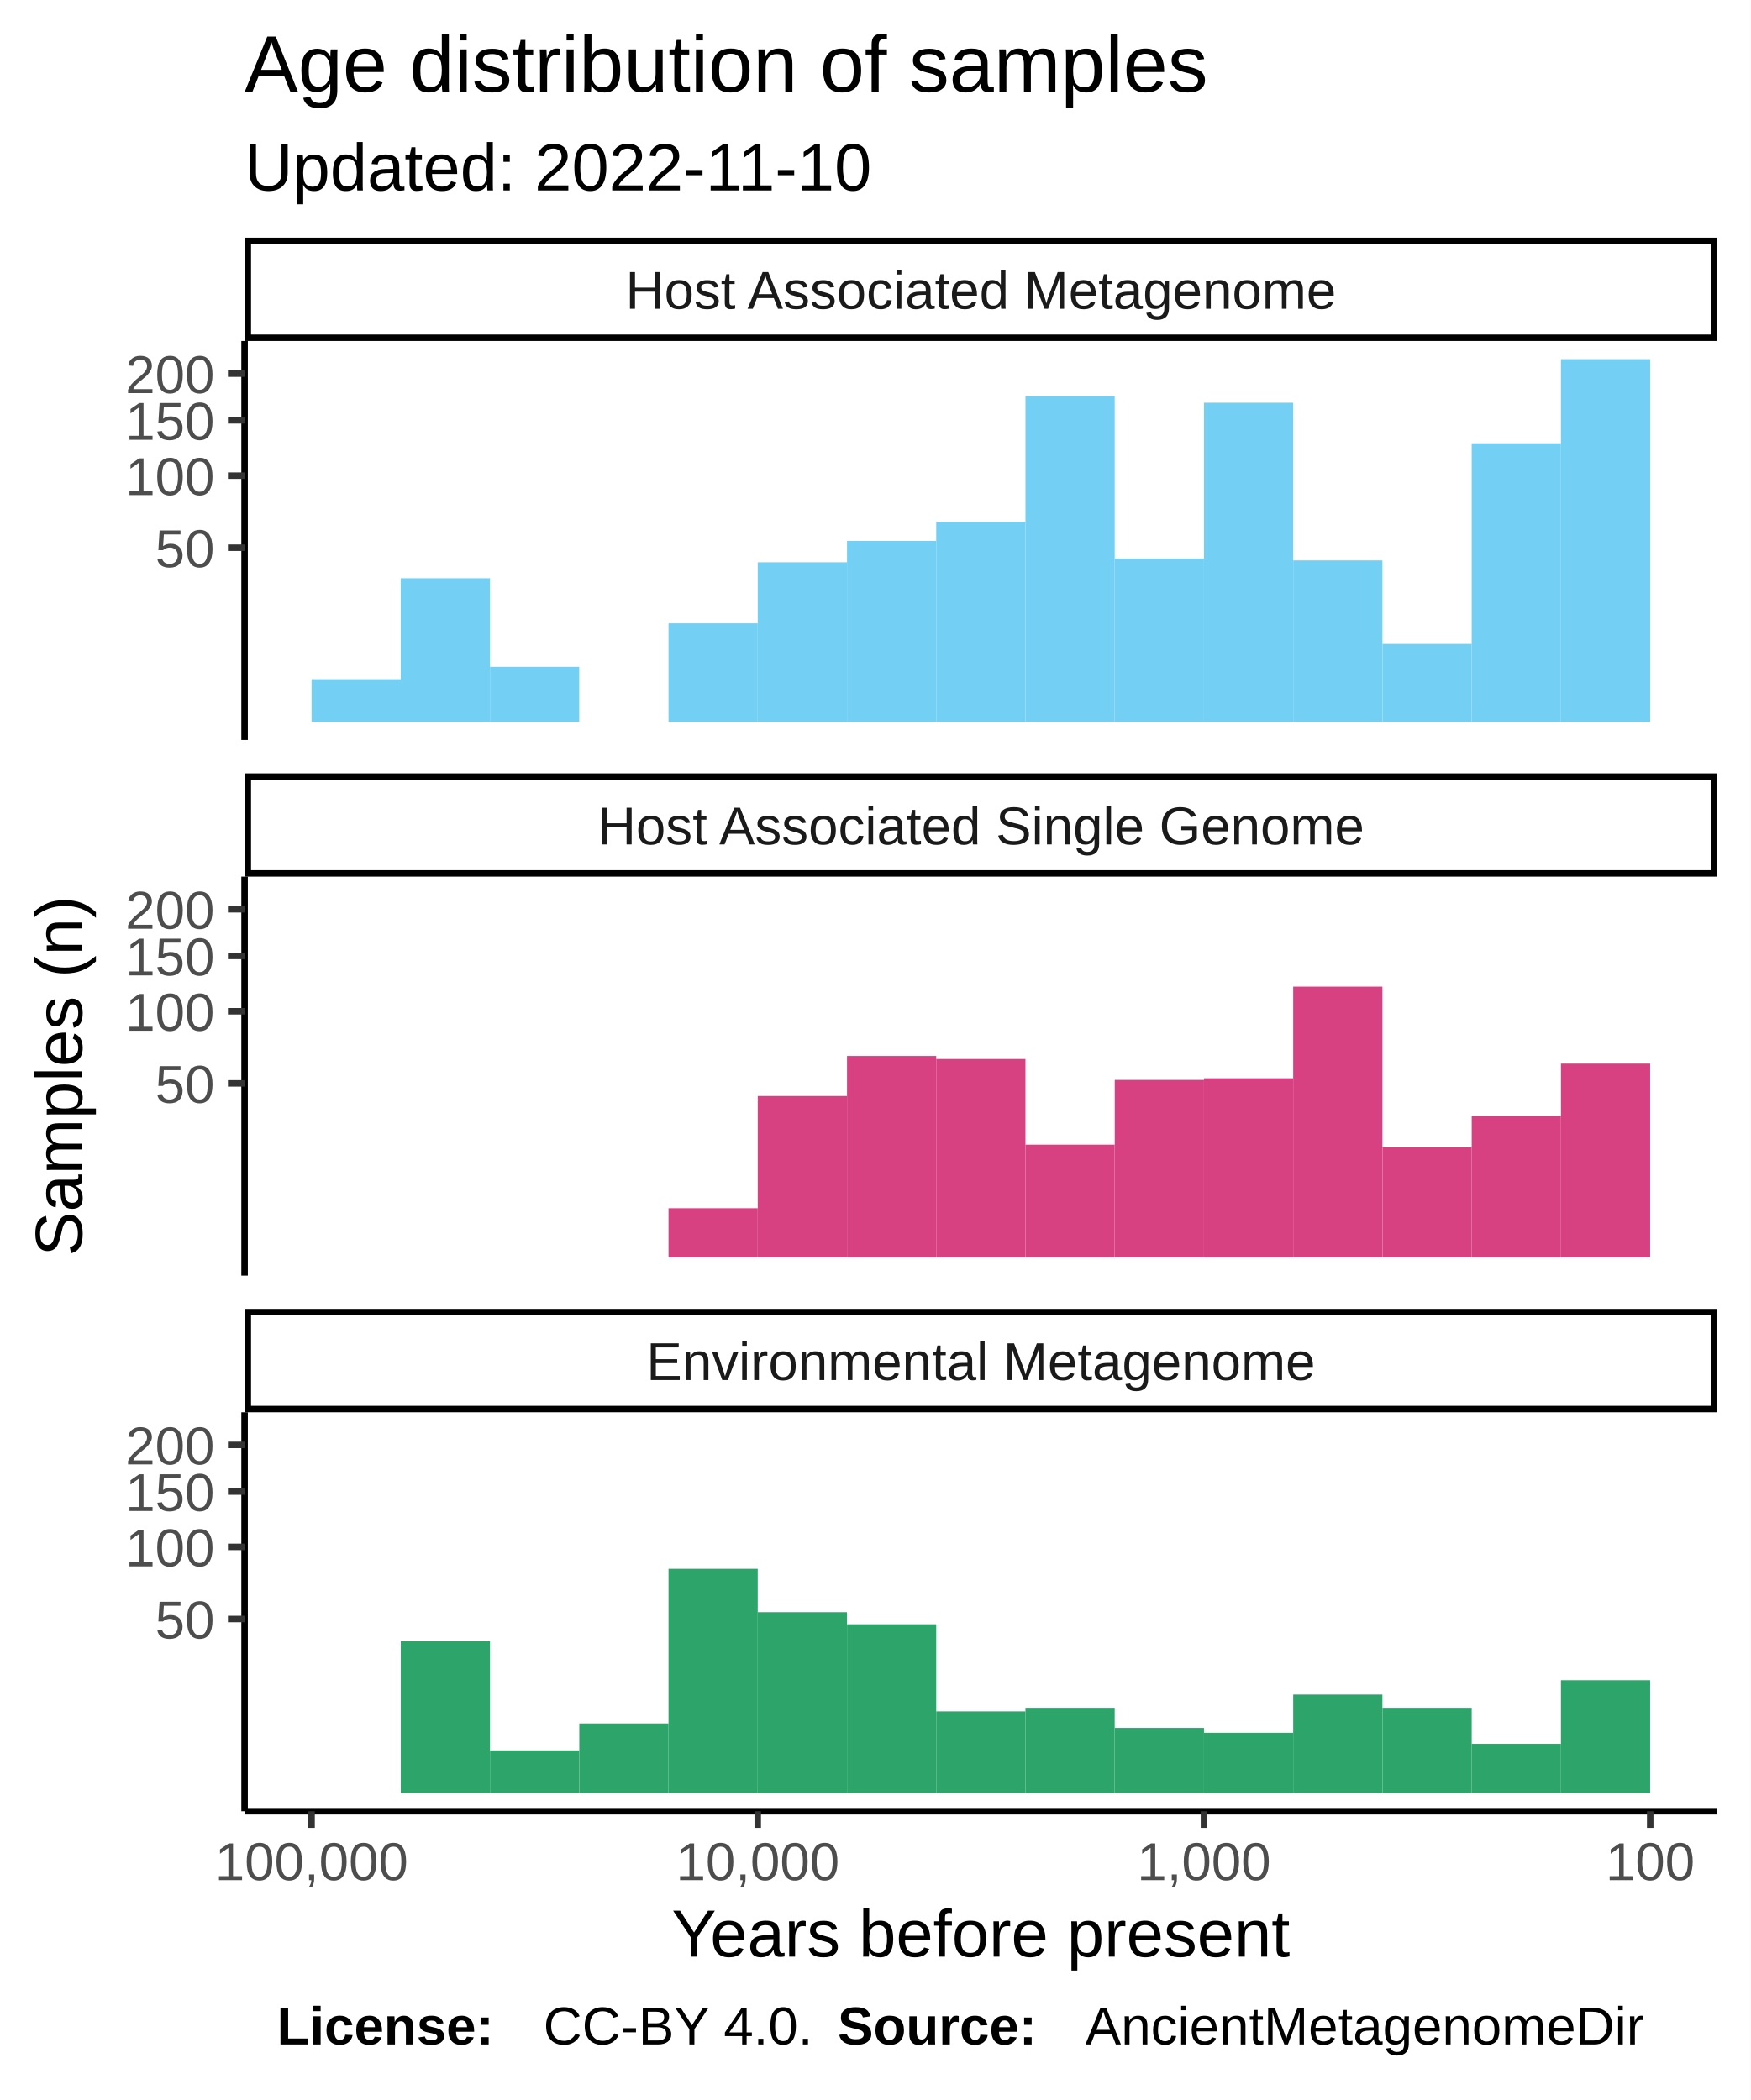
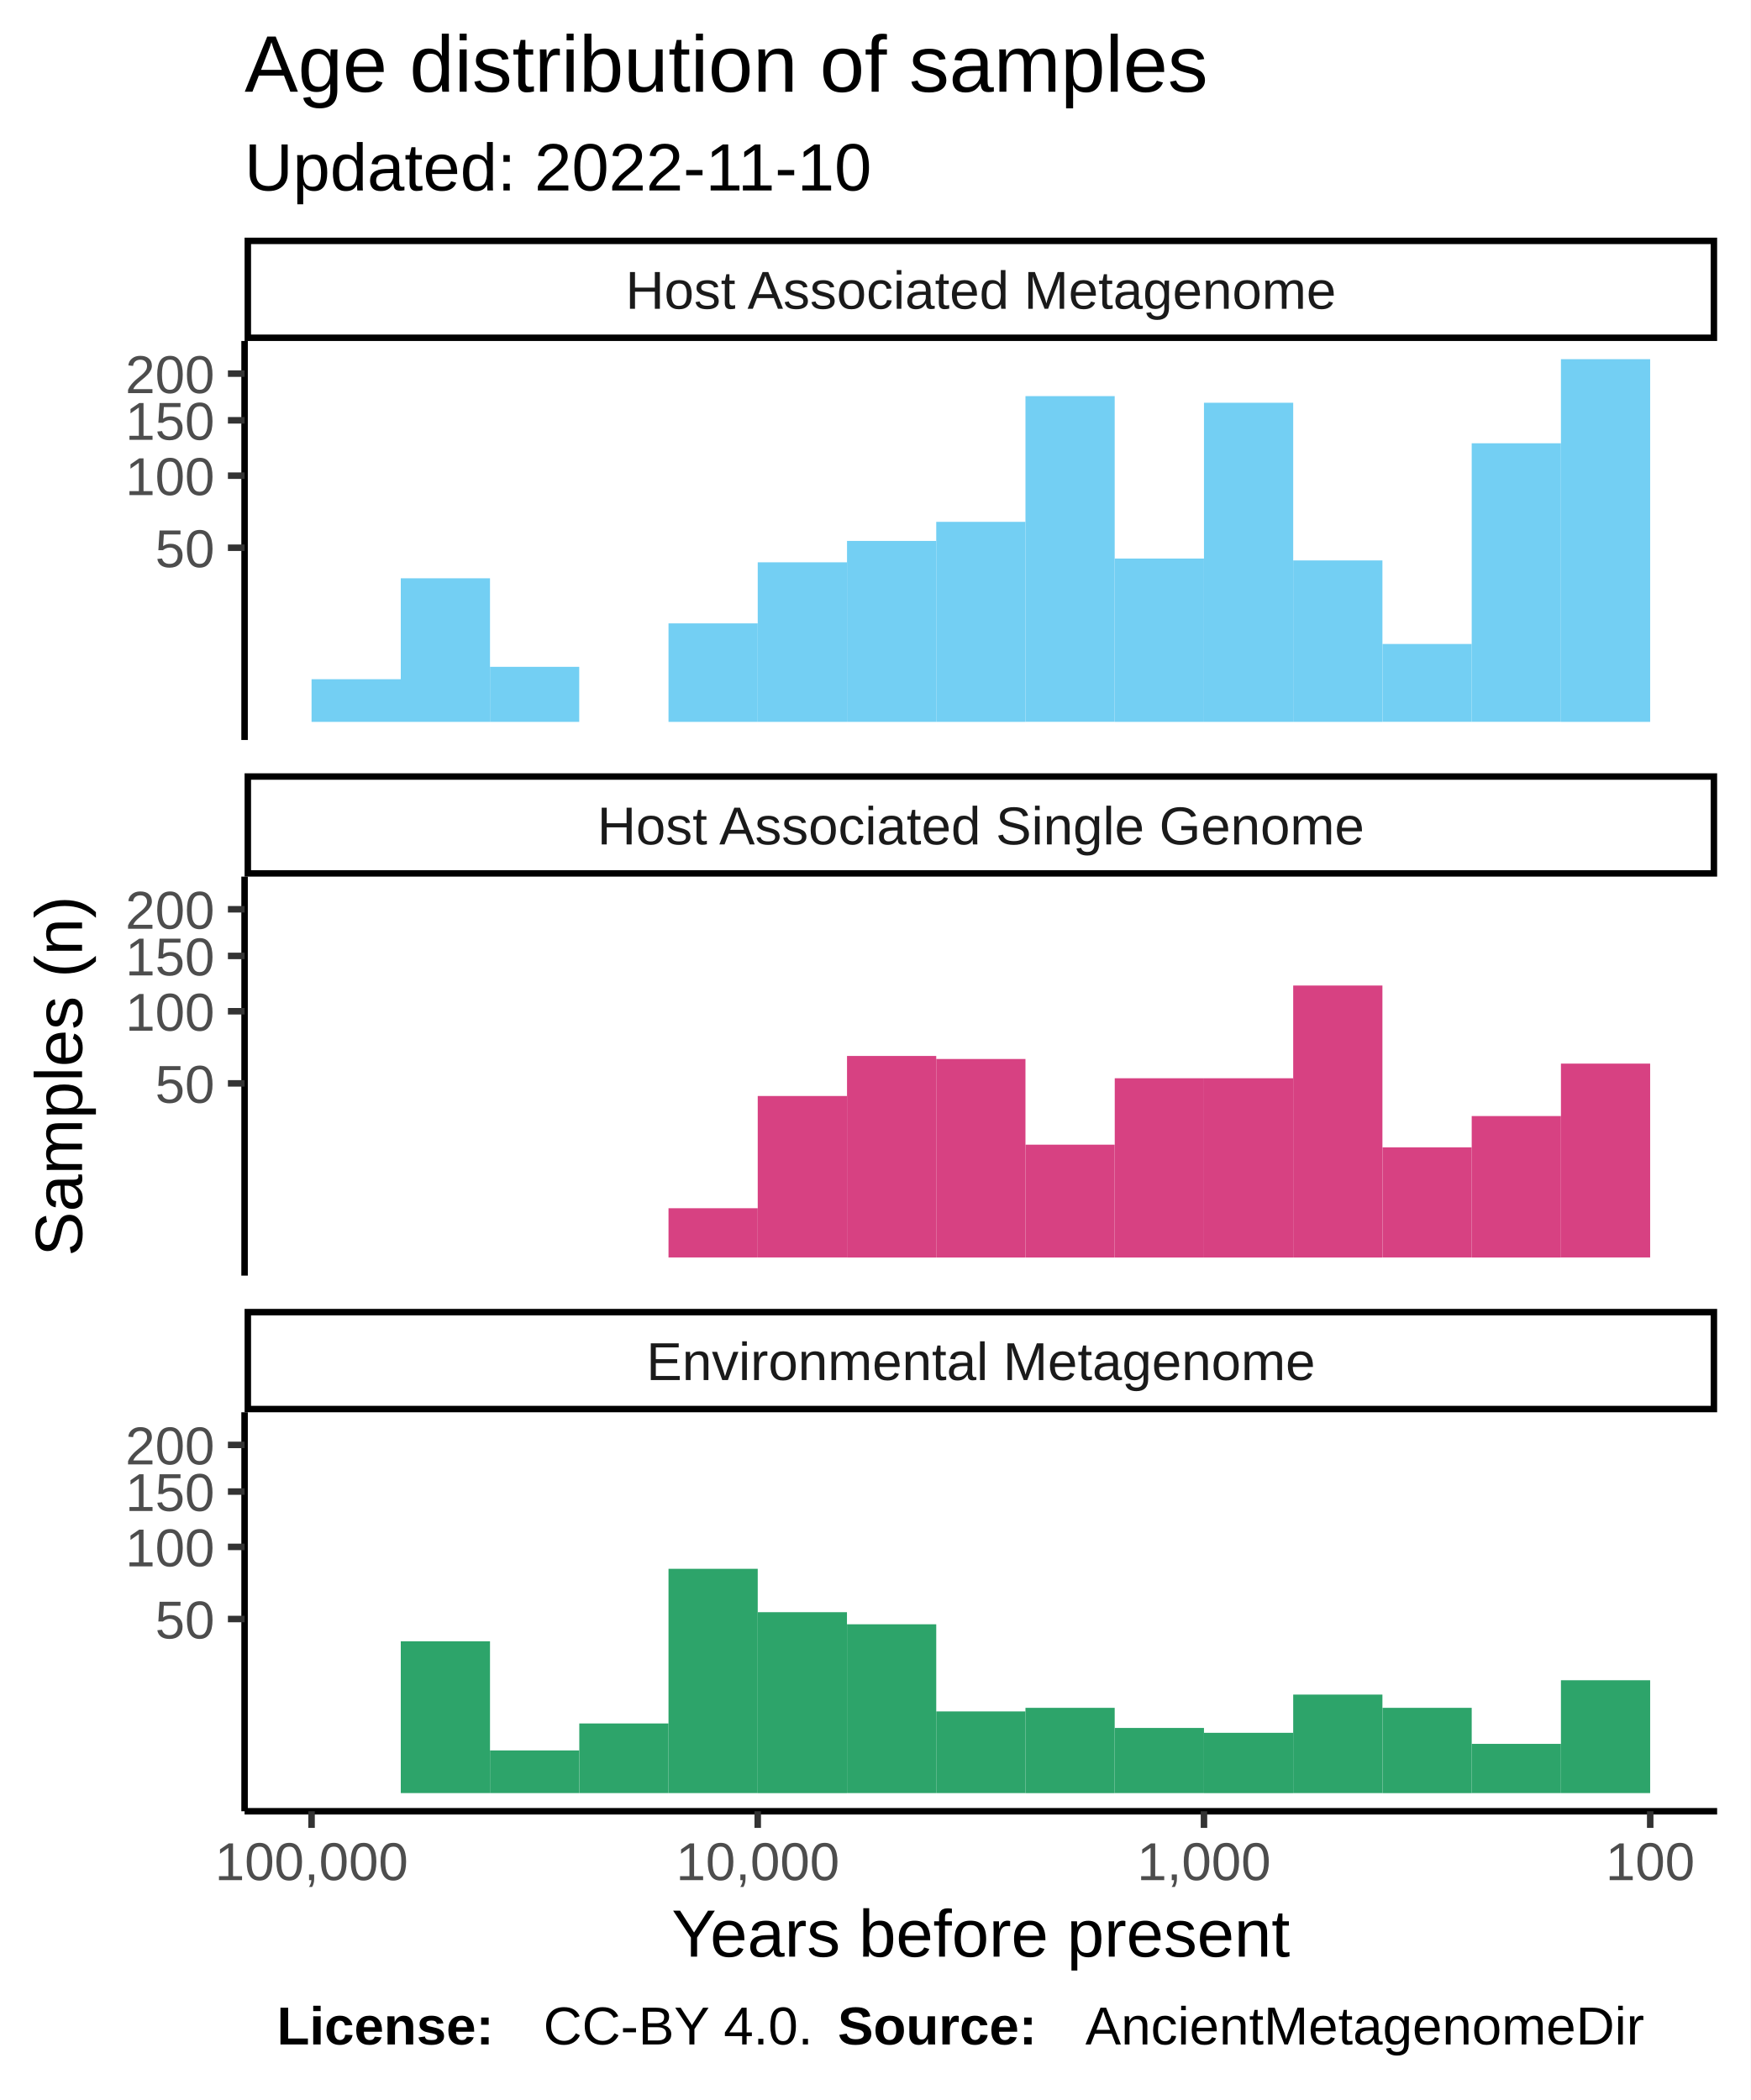
<svg xmlns="http://www.w3.org/2000/svg" class="svglite" width="288.00pt" height="345.60pt" viewBox="0 0 288.00 345.60">
  <defs>
    <style type="text/css">
    .svglite line, .svglite polyline, .svglite polygon, .svglite path, .svglite rect, .svglite circle {
      fill: none;
      stroke: #000000;
      stroke-linecap: round;
      stroke-linejoin: round;
      stroke-miterlimit: 10.00;
    }
  </style>
  </defs>
  <rect width="100%" height="100%" style="stroke: none; fill: #FFFFFF;" />
  <defs>
    <clipPath id="cpMC4wMHwyODguMDB8MC4wMHwzNDUuNjA=">
      <rect x="0.00" y="0.00" width="288.00" height="345.60" />
    </clipPath>
  </defs>
  <g clip-path="url(#cpMC4wMHwyODguMDB8MC4wMHwzNDUuNjA=)">
    <rect x="0.00" y="0.00" width="288.00" height="345.60" style="stroke-width: 1.07; stroke: #FFFFFF; fill: #FFFFFF;" />
  </g>
  <defs>
    <clipPath id="cpNDAuMjR8MjgyLjUyfDU2LjEyfDEyMS43OA==">
      <rect x="40.24" y="56.12" width="242.28" height="65.66" />
    </clipPath>
  </defs>
  <g clip-path="url(#cpNDAuMjR8MjgyLjUyfDU2LjEyfDEyMS43OA==)">
    <rect x="40.24" y="56.12" width="242.28" height="65.66" style="stroke-width: 1.07; stroke: none; fill: #FFFFFF;" />
    <rect x="256.82" y="59.11" width="14.68" height="59.69" style="stroke-width: 1.07; stroke: none; stroke-linecap: square; stroke-linejoin: miter; fill: #73CFF3;" />
    <rect x="242.14" y="72.95" width="14.68" height="45.84" style="stroke-width: 1.07; stroke: none; stroke-linecap: square; stroke-linejoin: miter; fill: #73CFF3;" />
    <rect x="227.46" y="105.98" width="14.68" height="12.81" style="stroke-width: 1.07; stroke: none; stroke-linecap: square; stroke-linejoin: miter; fill: #73CFF3;" />
    <rect x="212.77" y="92.23" width="14.68" height="26.57" style="stroke-width: 1.07; stroke: none; stroke-linecap: square; stroke-linejoin: miter; fill: #73CFF3;" />
    <rect x="198.09" y="66.28" width="14.68" height="52.52" style="stroke-width: 1.07; stroke: none; stroke-linecap: square; stroke-linejoin: miter; fill: #73CFF3;" />
    <rect x="183.41" y="91.92" width="14.68" height="26.88" style="stroke-width: 1.07; stroke: none; stroke-linecap: square; stroke-linejoin: miter; fill: #73CFF3;" />
    <rect x="168.72" y="65.19" width="14.68" height="53.60" style="stroke-width: 1.07; stroke: none; stroke-linecap: square; stroke-linejoin: miter; fill: #73CFF3;" />
    <rect x="154.04" y="85.88" width="14.68" height="32.92" style="stroke-width: 1.07; stroke: none; stroke-linecap: square; stroke-linejoin: miter; fill: #73CFF3;" />
    <rect x="139.36" y="89.02" width="14.68" height="29.78" style="stroke-width: 1.07; stroke: none; stroke-linecap: square; stroke-linejoin: miter; fill: #73CFF3;" />
    <rect x="124.67" y="92.54" width="14.68" height="26.26" style="stroke-width: 1.07; stroke: none; stroke-linecap: square; stroke-linejoin: miter; fill: #73CFF3;" />
    <rect x="109.99" y="102.59" width="14.68" height="16.21" style="stroke-width: 1.07; stroke: none; stroke-linecap: square; stroke-linejoin: miter; fill: #73CFF3;" />
    <rect x="95.31" y="118.80" width="14.68" height="0.00" style="stroke-width: 1.07; stroke: none; stroke-linecap: square; stroke-linejoin: miter; fill: #73CFF3;" />
    <rect x="80.62" y="109.74" width="14.68" height="9.06" style="stroke-width: 1.07; stroke: none; stroke-linecap: square; stroke-linejoin: miter; fill: #73CFF3;" />
    <rect x="65.94" y="95.17" width="14.68" height="23.63" style="stroke-width: 1.07; stroke: none; stroke-linecap: square; stroke-linejoin: miter; fill: #73CFF3;" />
    <rect x="51.26" y="111.78" width="14.68" height="7.02" style="stroke-width: 1.07; stroke: none; stroke-linecap: square; stroke-linejoin: miter; fill: #73CFF3;" />
  </g>
  <g clip-path="url(#cpMC4wMHwyODguMDB8MC4wMHwzNDUuNjA=)">
</g>
  <defs>
    <clipPath id="cpNDAuMjR8MjgyLjUyfDE0NC4yN3wyMDkuOTM=">
      <rect x="40.24" y="144.27" width="242.28" height="65.66" />
    </clipPath>
  </defs>
  <g clip-path="url(#cpNDAuMjR8MjgyLjUyfDE0NC4yN3wyMDkuOTM=)">
    <rect x="40.24" y="144.27" width="242.28" height="65.66" style="stroke-width: 1.07; stroke: none; fill: #FFFFFF;" />
    <rect x="256.82" y="175.04" width="14.68" height="31.90" style="stroke-width: 1.07; stroke: none; stroke-linecap: square; stroke-linejoin: miter; fill: #D74182;" />
    <rect x="242.14" y="183.67" width="14.68" height="23.28" style="stroke-width: 1.07; stroke: none; stroke-linecap: square; stroke-linejoin: miter; fill: #D74182;" />
    <rect x="227.46" y="188.82" width="14.68" height="18.12" style="stroke-width: 1.07; stroke: none; stroke-linecap: square; stroke-linejoin: miter; fill: #D74182;" />
-     <rect x="212.77" y="162.37" width="14.68" height="44.57" style="stroke-width: 1.07; stroke: none; stroke-linecap: square; stroke-linejoin: miter; fill: #D74182;" />
+     <rect x="212.77" y="162.19" width="14.68" height="44.76" style="stroke-width: 1.07; stroke: none; stroke-linecap: square; stroke-linejoin: miter; fill: #D74182;" />
    <rect x="198.09" y="177.45" width="14.68" height="29.50" style="stroke-width: 1.07; stroke: none; stroke-linecap: square; stroke-linejoin: miter; fill: #D74182;" />
-     <rect x="183.41" y="177.72" width="14.68" height="29.22" style="stroke-width: 1.07; stroke: none; stroke-linecap: square; stroke-linejoin: miter; fill: #D74182;" />
+     <rect x="183.41" y="177.45" width="14.68" height="29.50" style="stroke-width: 1.07; stroke: none; stroke-linecap: square; stroke-linejoin: miter; fill: #D74182;" />
    <rect x="168.72" y="188.38" width="14.68" height="18.57" style="stroke-width: 1.07; stroke: none; stroke-linecap: square; stroke-linejoin: miter; fill: #D74182;" />
    <rect x="154.04" y="174.28" width="14.68" height="32.67" style="stroke-width: 1.07; stroke: none; stroke-linecap: square; stroke-linejoin: miter; fill: #D74182;" />
    <rect x="139.36" y="173.78" width="14.68" height="33.17" style="stroke-width: 1.07; stroke: none; stroke-linecap: square; stroke-linejoin: miter; fill: #D74182;" />
    <rect x="124.67" y="180.37" width="14.68" height="26.57" style="stroke-width: 1.07; stroke: none; stroke-linecap: square; stroke-linejoin: miter; fill: #D74182;" />
    <rect x="109.99" y="198.84" width="14.68" height="8.10" style="stroke-width: 1.07; stroke: none; stroke-linecap: square; stroke-linejoin: miter; fill: #D74182;" />
  </g>
  <g clip-path="url(#cpMC4wMHwyODguMDB8MC4wMHwzNDUuNjA=)">
</g>
  <defs>
    <clipPath id="cpNDAuMjR8MjgyLjUyfDIzMi40MnwyOTguMDg=">
      <rect x="40.24" y="232.42" width="242.28" height="65.66" />
    </clipPath>
  </defs>
  <g clip-path="url(#cpNDAuMjR8MjgyLjUyfDIzMi40MnwyOTguMDg=)">
    <rect x="40.24" y="232.42" width="242.28" height="65.66" style="stroke-width: 1.07; stroke: none; fill: #FFFFFF;" />
    <rect x="256.82" y="276.52" width="14.68" height="18.57" style="stroke-width: 1.07; stroke: none; stroke-linecap: square; stroke-linejoin: miter; fill: #2DA46A;" />
    <rect x="242.14" y="286.99" width="14.68" height="8.10" style="stroke-width: 1.07; stroke: none; stroke-linecap: square; stroke-linejoin: miter; fill: #2DA46A;" />
    <rect x="227.46" y="281.06" width="14.68" height="14.04" style="stroke-width: 1.07; stroke: none; stroke-linecap: square; stroke-linejoin: miter; fill: #2DA46A;" />
    <rect x="212.77" y="278.88" width="14.68" height="16.21" style="stroke-width: 1.07; stroke: none; stroke-linecap: square; stroke-linejoin: miter; fill: #2DA46A;" />
    <rect x="198.09" y="285.17" width="14.68" height="9.93" style="stroke-width: 1.07; stroke: none; stroke-linecap: square; stroke-linejoin: miter; fill: #2DA46A;" />
    <rect x="183.41" y="284.37" width="14.68" height="10.72" style="stroke-width: 1.07; stroke: none; stroke-linecap: square; stroke-linejoin: miter; fill: #2DA46A;" />
    <rect x="168.72" y="281.06" width="14.68" height="14.04" style="stroke-width: 1.07; stroke: none; stroke-linecap: square; stroke-linejoin: miter; fill: #2DA46A;" />
    <rect x="154.04" y="281.65" width="14.68" height="13.44" style="stroke-width: 1.07; stroke: none; stroke-linecap: square; stroke-linejoin: miter; fill: #2DA46A;" />
    <rect x="139.36" y="267.31" width="14.68" height="27.78" style="stroke-width: 1.07; stroke: none; stroke-linecap: square; stroke-linejoin: miter; fill: #2DA46A;" />
    <rect x="124.67" y="265.32" width="14.68" height="29.78" style="stroke-width: 1.07; stroke: none; stroke-linecap: square; stroke-linejoin: miter; fill: #2DA46A;" />
    <rect x="109.99" y="258.18" width="14.68" height="36.91" style="stroke-width: 1.07; stroke: none; stroke-linecap: square; stroke-linejoin: miter; fill: #2DA46A;" />
    <rect x="95.31" y="283.63" width="14.68" height="11.46" style="stroke-width: 1.07; stroke: none; stroke-linecap: square; stroke-linejoin: miter; fill: #2DA46A;" />
    <rect x="80.62" y="288.07" width="14.68" height="7.02" style="stroke-width: 1.07; stroke: none; stroke-linecap: square; stroke-linejoin: miter; fill: #2DA46A;" />
    <rect x="65.94" y="270.11" width="14.68" height="24.98" style="stroke-width: 1.07; stroke: none; stroke-linecap: square; stroke-linejoin: miter; fill: #2DA46A;" />
    <rect x="51.26" y="295.09" width="14.68" height="0.00" style="stroke-width: 1.07; stroke: none; stroke-linecap: square; stroke-linejoin: miter; fill: #2DA46A;" />
  </g>
  <g clip-path="url(#cpMC4wMHwyODguMDB8MC4wMHwzNDUuNjA=)">
</g>
  <defs>
    <clipPath id="cpNDAuMjR8MjgyLjUyfDIxNS40MXwyMzIuNDI=">
      <rect x="40.24" y="215.41" width="242.28" height="17.01" />
    </clipPath>
  </defs>
  <g clip-path="url(#cpNDAuMjR8MjgyLjUyfDIxNS40MXwyMzIuNDI=)">
    <rect x="40.24" y="215.41" width="242.28" height="17.01" style="stroke-width: 2.13; fill: #FFFFFF;" />
    <text x="161.38" y="227.12" text-anchor="middle" style="font-size: 8.80px; fill: #1A1A1A; font-family: Liberation Sans;" textLength="124.59px" lengthAdjust="spacingAndGlyphs">Environmental Metagenome</text>
  </g>
  <g clip-path="url(#cpMC4wMHwyODguMDB8MC4wMHwzNDUuNjA=)">
</g>
  <defs>
    <clipPath id="cpNDAuMjR8MjgyLjUyfDEyNy4yNnwxNDQuMjc=">
      <rect x="40.24" y="127.26" width="242.28" height="17.01" />
    </clipPath>
  </defs>
  <g clip-path="url(#cpNDAuMjR8MjgyLjUyfDEyNy4yNnwxNDQuMjc=)">
    <rect x="40.24" y="127.26" width="242.28" height="17.01" style="stroke-width: 2.13; fill: #FFFFFF;" />
    <text x="161.38" y="138.97" text-anchor="middle" style="font-size: 8.80px; fill: #1A1A1A; font-family: Liberation Sans;" textLength="140.36px" lengthAdjust="spacingAndGlyphs">Host Associated Single Genome</text>
  </g>
  <g clip-path="url(#cpMC4wMHwyODguMDB8MC4wMHwzNDUuNjA=)">
</g>
  <defs>
    <clipPath id="cpNDAuMjR8MjgyLjUyfDM5LjExfDU2LjEy">
      <rect x="40.24" y="39.11" width="242.28" height="17.01" />
    </clipPath>
  </defs>
  <g clip-path="url(#cpNDAuMjR8MjgyLjUyfDM5LjExfDU2LjEy)">
    <rect x="40.24" y="39.11" width="242.28" height="17.01" style="stroke-width: 2.13; fill: #FFFFFF;" />
    <text x="161.38" y="50.82" text-anchor="middle" style="font-size: 8.80px; fill: #1A1A1A; font-family: Liberation Sans;" textLength="131.12px" lengthAdjust="spacingAndGlyphs">Host Associated Metagenome</text>
  </g>
  <g clip-path="url(#cpMC4wMHwyODguMDB8MC4wMHwzNDUuNjA=)">
    <polyline points="40.24,298.08 282.52,298.08 " style="stroke-width: 1.07; stroke-linecap: butt;" />
    <polyline points="271.51,300.82 271.51,298.08 " style="stroke-width: 1.07; stroke: #333333; stroke-linecap: butt;" />
    <polyline points="198.09,300.82 198.09,298.08 " style="stroke-width: 1.07; stroke: #333333; stroke-linecap: butt;" />
    <polyline points="124.67,300.82 124.67,298.08 " style="stroke-width: 1.07; stroke: #333333; stroke-linecap: butt;" />
    <polyline points="51.26,300.82 51.26,298.08 " style="stroke-width: 1.07; stroke: #333333; stroke-linecap: butt;" />
    <text x="271.51" y="309.42" text-anchor="middle" style="font-size: 8.80px; fill: #4D4D4D; font-family: Liberation Sans;" textLength="16.78px" lengthAdjust="spacingAndGlyphs">100</text>
    <text x="198.09" y="309.42" text-anchor="middle" style="font-size: 8.80px; fill: #4D4D4D; font-family: Liberation Sans;" textLength="25.17px" lengthAdjust="spacingAndGlyphs">1,000</text>
    <text x="124.67" y="309.42" text-anchor="middle" style="font-size: 8.80px; fill: #4D4D4D; font-family: Liberation Sans;" textLength="30.77px" lengthAdjust="spacingAndGlyphs">10,000</text>
    <text x="51.26" y="309.42" text-anchor="middle" style="font-size: 8.80px; fill: #4D4D4D; font-family: Liberation Sans;" textLength="36.36px" lengthAdjust="spacingAndGlyphs">100,000</text>
    <polyline points="40.24,121.78 40.24,56.12 " style="stroke-width: 1.07; stroke-linecap: butt;" />
    <text x="35.31" y="93.35" text-anchor="end" style="font-size: 8.80px; fill: #4D4D4D; font-family: Liberation Sans;" textLength="11.19px" lengthAdjust="spacingAndGlyphs">50</text>
    <text x="35.31" y="81.48" text-anchor="end" style="font-size: 8.80px; fill: #4D4D4D; font-family: Liberation Sans;" textLength="16.78px" lengthAdjust="spacingAndGlyphs">100</text>
    <text x="35.31" y="72.38" text-anchor="end" style="font-size: 8.80px; fill: #4D4D4D; font-family: Liberation Sans;" textLength="16.78px" lengthAdjust="spacingAndGlyphs">150</text>
    <text x="35.31" y="64.70" text-anchor="end" style="font-size: 8.80px; fill: #4D4D4D; font-family: Liberation Sans;" textLength="16.78px" lengthAdjust="spacingAndGlyphs">200</text>
    <polyline points="37.50,90.14 40.24,90.14 " style="stroke-width: 1.07; stroke: #333333; stroke-linecap: butt;" />
    <polyline points="37.50,78.28 40.24,78.28 " style="stroke-width: 1.07; stroke: #333333; stroke-linecap: butt;" />
    <polyline points="37.50,69.17 40.24,69.17 " style="stroke-width: 1.07; stroke: #333333; stroke-linecap: butt;" />
    <polyline points="37.50,61.49 40.24,61.49 " style="stroke-width: 1.07; stroke: #333333; stroke-linecap: butt;" />
    <polyline points="40.24,209.93 40.24,144.27 " style="stroke-width: 1.07; stroke-linecap: butt;" />
    <text x="35.31" y="181.50" text-anchor="end" style="font-size: 8.80px; fill: #4D4D4D; font-family: Liberation Sans;" textLength="11.19px" lengthAdjust="spacingAndGlyphs">50</text>
    <text x="35.31" y="169.63" text-anchor="end" style="font-size: 8.80px; fill: #4D4D4D; font-family: Liberation Sans;" textLength="16.78px" lengthAdjust="spacingAndGlyphs">100</text>
    <text x="35.31" y="160.53" text-anchor="end" style="font-size: 8.80px; fill: #4D4D4D; font-family: Liberation Sans;" textLength="16.78px" lengthAdjust="spacingAndGlyphs">150</text>
    <text x="35.31" y="152.85" text-anchor="end" style="font-size: 8.80px; fill: #4D4D4D; font-family: Liberation Sans;" textLength="16.78px" lengthAdjust="spacingAndGlyphs">200</text>
    <polyline points="37.50,178.29 40.24,178.29 " style="stroke-width: 1.07; stroke: #333333; stroke-linecap: butt;" />
    <polyline points="37.50,166.42 40.24,166.42 " style="stroke-width: 1.07; stroke: #333333; stroke-linecap: butt;" />
    <polyline points="37.50,157.32 40.24,157.32 " style="stroke-width: 1.07; stroke: #333333; stroke-linecap: butt;" />
    <polyline points="37.50,149.64 40.24,149.64 " style="stroke-width: 1.07; stroke: #333333; stroke-linecap: butt;" />
    <polyline points="40.24,298.08 40.24,232.42 " style="stroke-width: 1.07; stroke-linecap: butt;" />
    <text x="35.31" y="269.65" text-anchor="end" style="font-size: 8.80px; fill: #4D4D4D; font-family: Liberation Sans;" textLength="11.19px" lengthAdjust="spacingAndGlyphs">50</text>
    <text x="35.31" y="257.78" text-anchor="end" style="font-size: 8.80px; fill: #4D4D4D; font-family: Liberation Sans;" textLength="16.78px" lengthAdjust="spacingAndGlyphs">100</text>
    <text x="35.31" y="248.67" text-anchor="end" style="font-size: 8.80px; fill: #4D4D4D; font-family: Liberation Sans;" textLength="16.78px" lengthAdjust="spacingAndGlyphs">150</text>
    <text x="35.31" y="241.00" text-anchor="end" style="font-size: 8.80px; fill: #4D4D4D; font-family: Liberation Sans;" textLength="16.78px" lengthAdjust="spacingAndGlyphs">200</text>
    <polyline points="37.50,266.44 40.24,266.44 " style="stroke-width: 1.07; stroke: #333333; stroke-linecap: butt;" />
    <polyline points="37.50,254.57 40.24,254.57 " style="stroke-width: 1.07; stroke: #333333; stroke-linecap: butt;" />
    <polyline points="37.50,245.47 40.24,245.47 " style="stroke-width: 1.07; stroke: #333333; stroke-linecap: butt;" />
    <polyline points="37.50,237.79 40.24,237.79 " style="stroke-width: 1.07; stroke: #333333; stroke-linecap: butt;" />
    <text x="161.38" y="322.01" text-anchor="middle" style="font-size: 11.00px; font-family: Liberation Sans;" textLength="113.23px" lengthAdjust="spacingAndGlyphs">Years before present</text>
    <text transform="translate(13.50,177.10) rotate(-90)" text-anchor="middle" style="font-size: 11.00px; font-family: Liberation Sans;" textLength="66.03px" lengthAdjust="spacingAndGlyphs">Samples (n)</text>
    <text x="40.24" y="31.34" style="font-size: 11.00px; font-family: Liberation Sans;" textLength="117.95px" lengthAdjust="spacingAndGlyphs">Updated: 2022-11-10</text>
    <text x="40.24" y="15.10" style="font-size: 13.20px; font-family: Liberation Sans;" textLength="180.78px" lengthAdjust="spacingAndGlyphs">Age distribution of samples</text>
    <text x="45.55" y="336.46" style="font-size: 8.80px; font-weight: bold; font-family: Liberation Sans;" textLength="43.86px" lengthAdjust="spacingAndGlyphs">License: </text>
    <text x="89.40" y="336.46" style="font-size: 8.80px; font-family: Liberation Sans;" textLength="48.43px" lengthAdjust="spacingAndGlyphs">CC-BY 4.0. </text>
    <text x="137.83" y="336.46" style="font-size: 8.80px; font-weight: bold; font-family: Liberation Sans;" textLength="40.75px" lengthAdjust="spacingAndGlyphs">Source: </text>
    <text x="178.58" y="336.46" style="font-size: 8.80px; font-family: Liberation Sans;" textLength="103.94px" lengthAdjust="spacingAndGlyphs">AncientMetagenomeDir</text>
  </g>
</svg>
